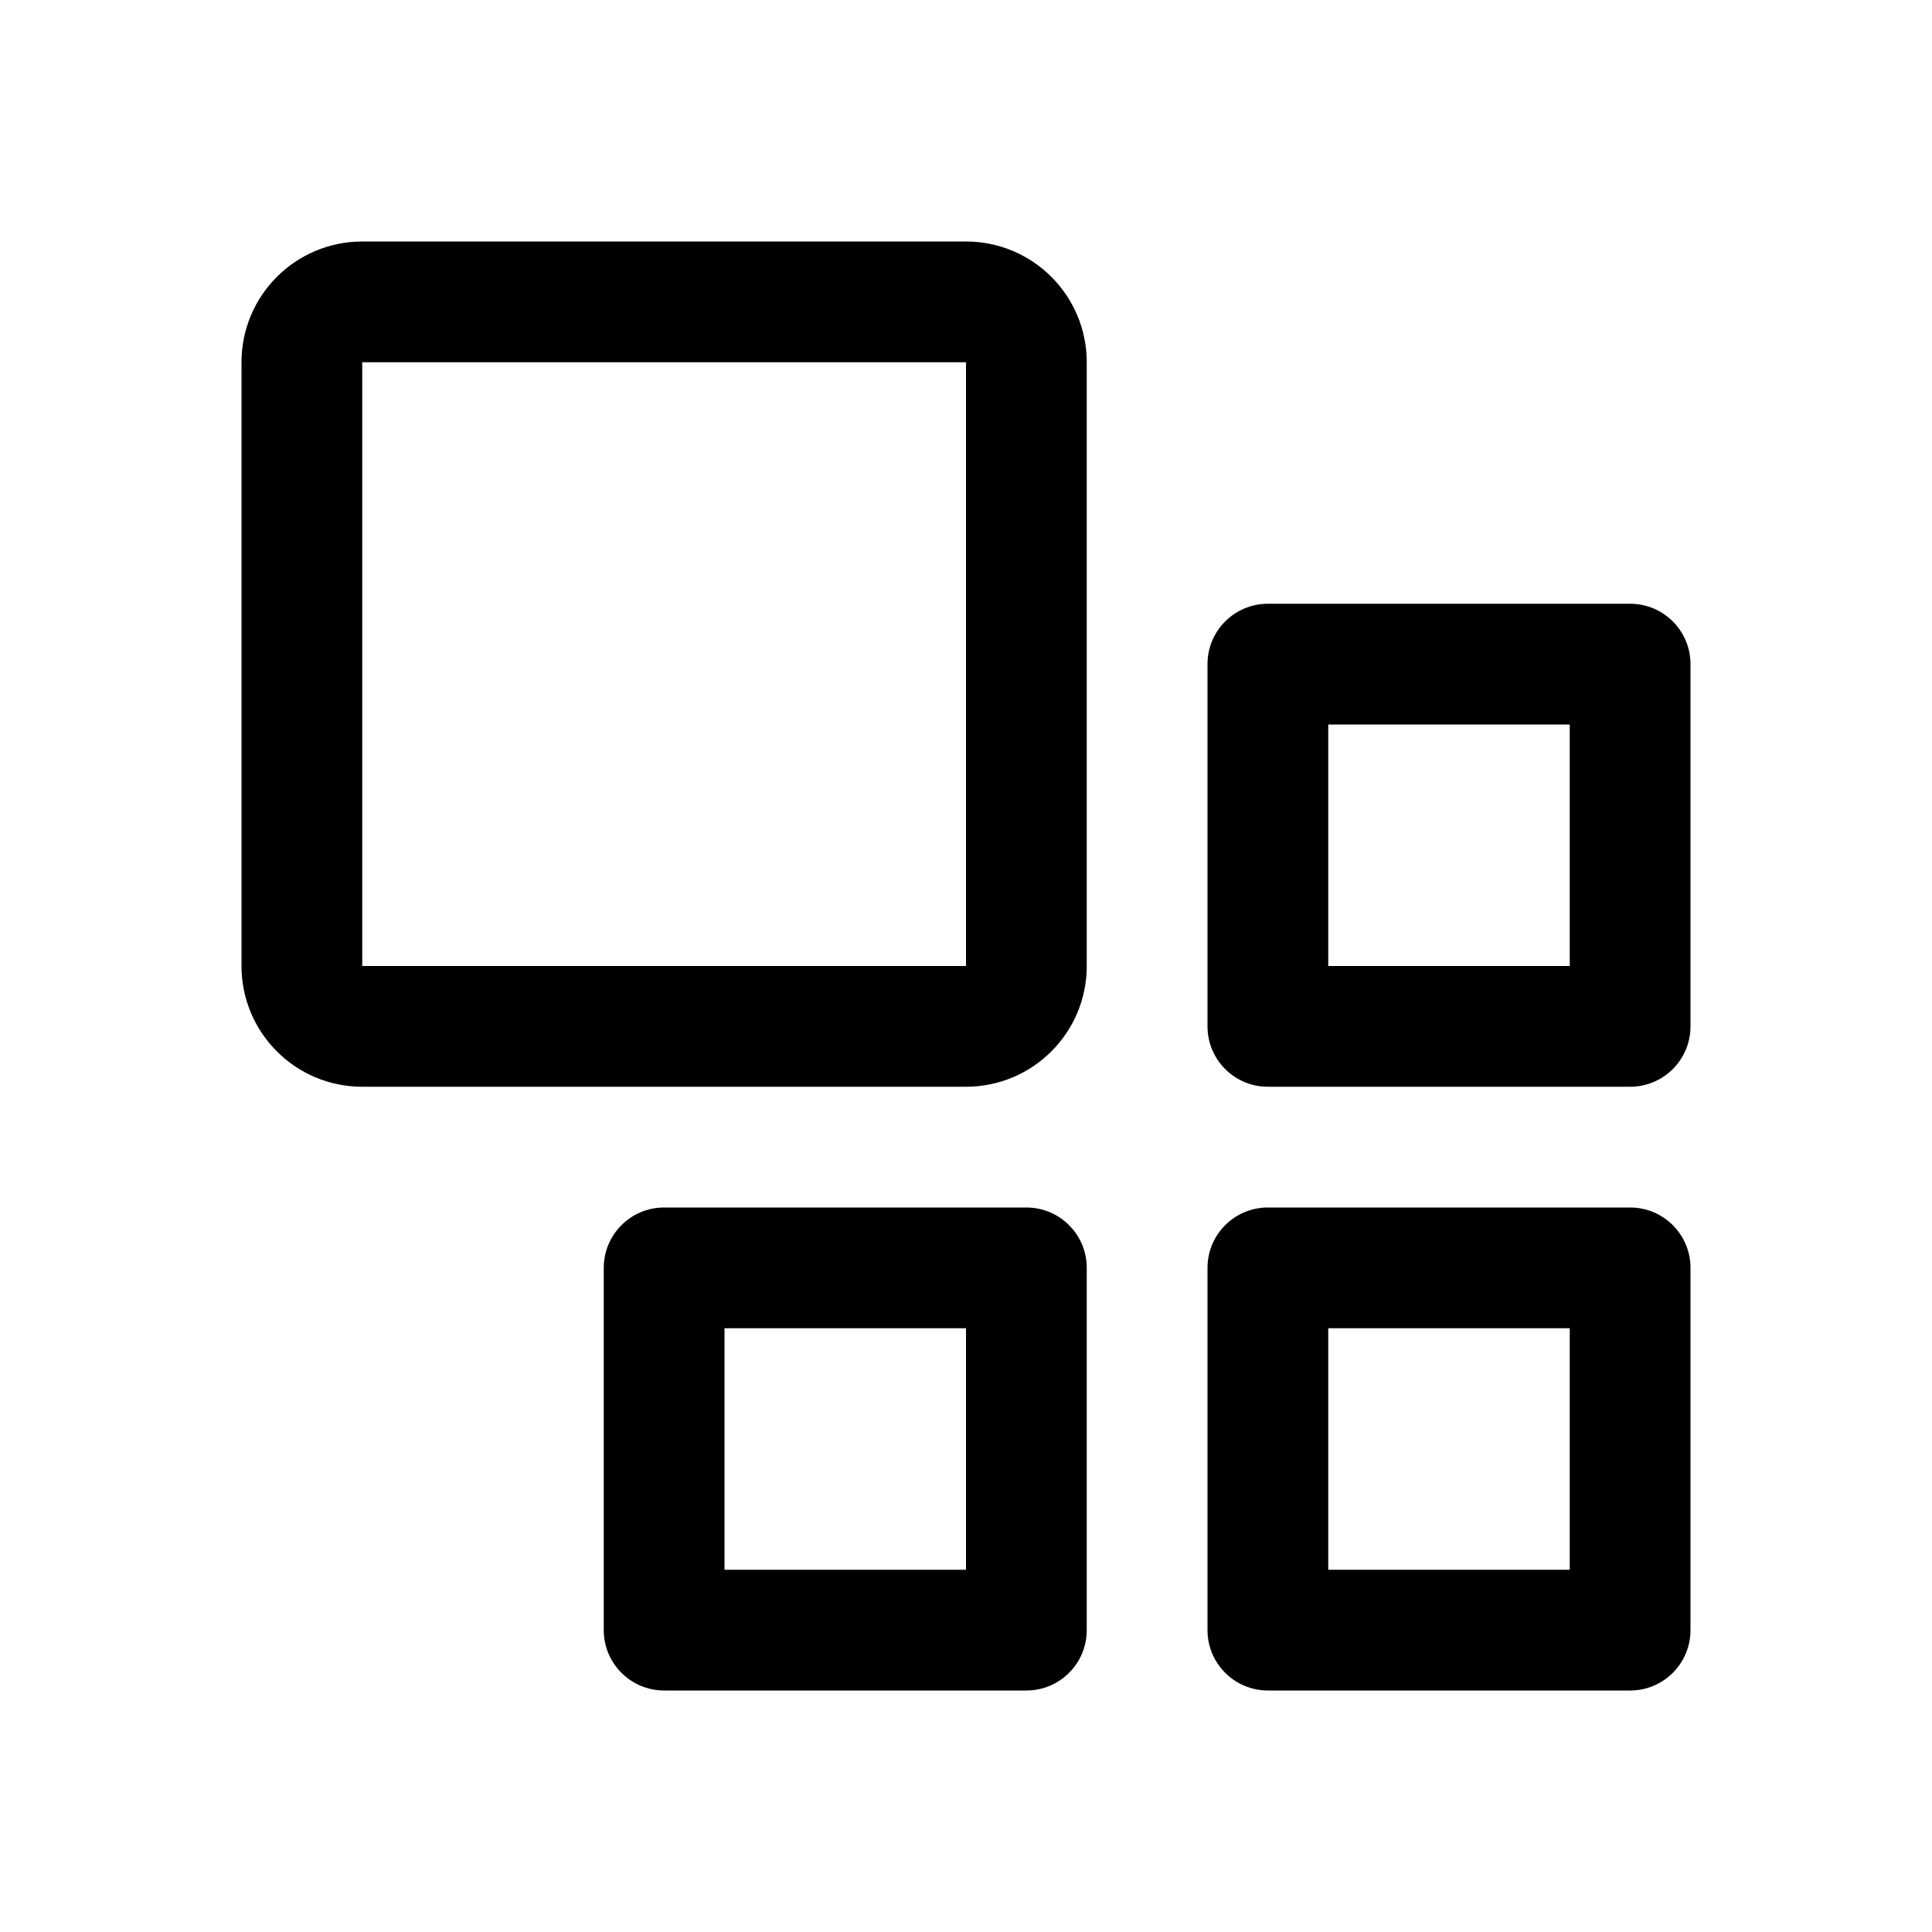
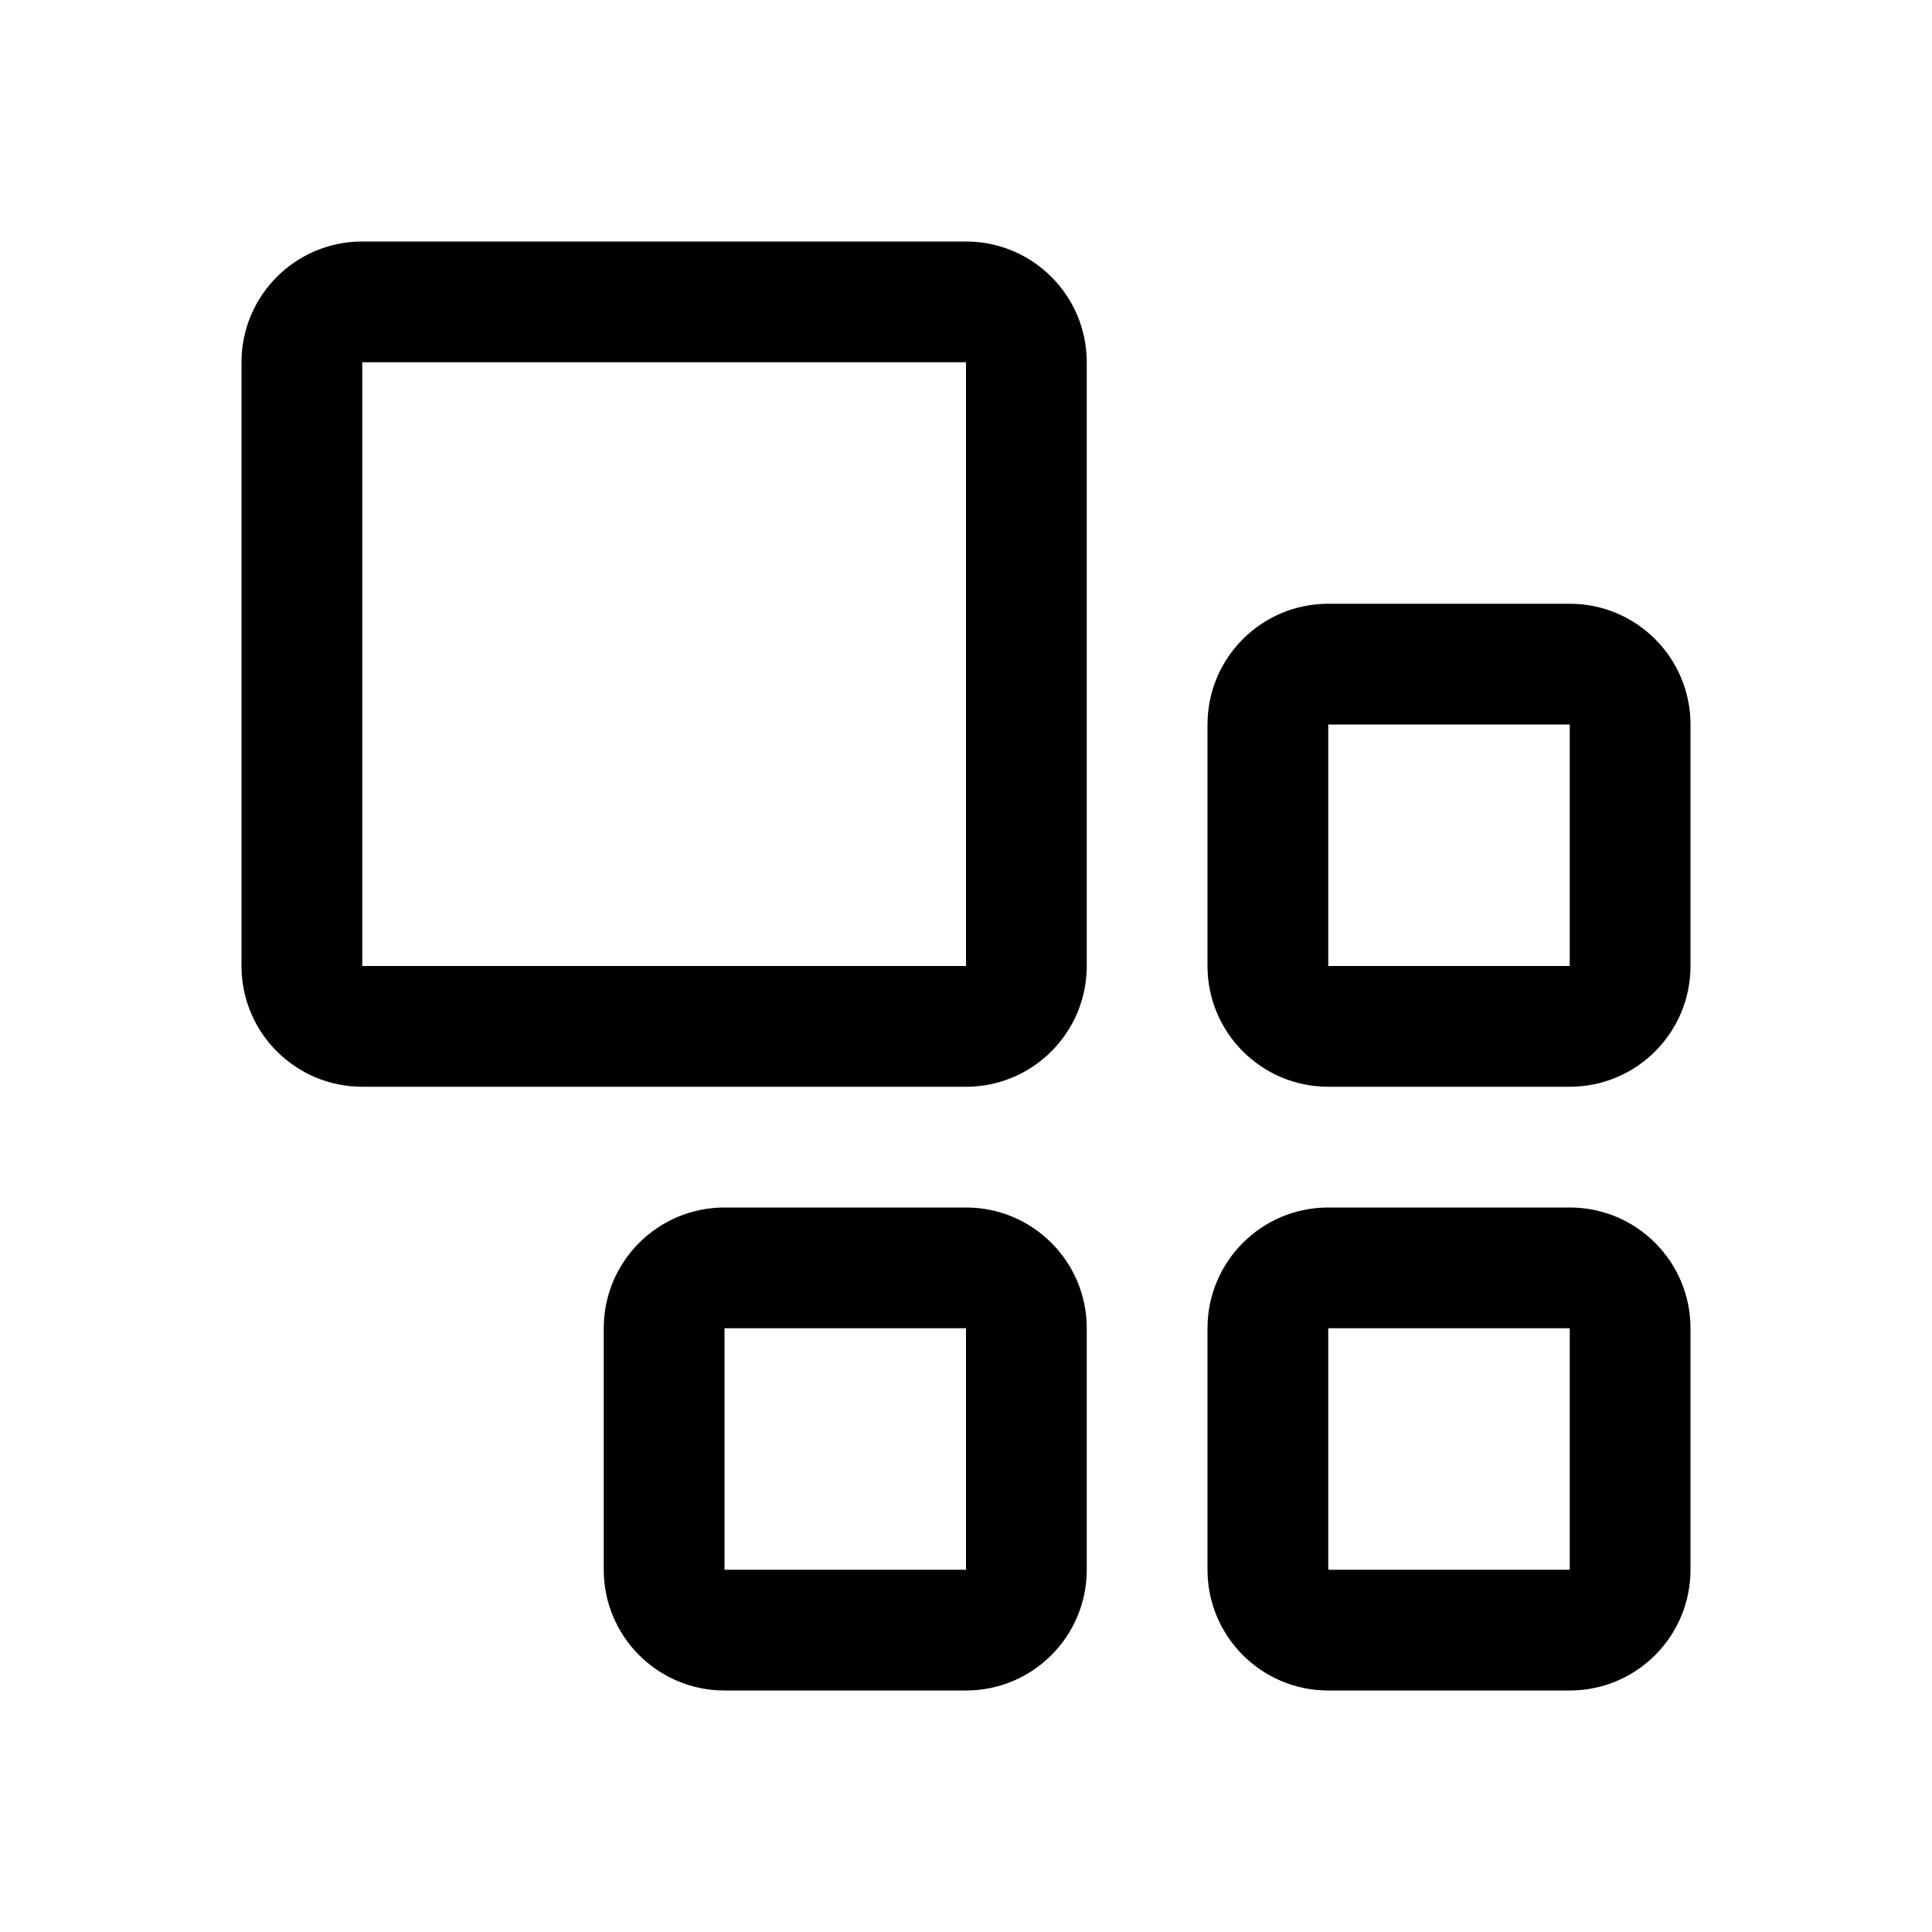
<svg xmlns="http://www.w3.org/2000/svg" viewBox="0 0 32 32">
-   <path d="M26 22v4h-4v-4h4m1-2h-6a1 1 0 0 0-1 1v6a1 1 0 0 0 1 1h6a1 1 0 0 0 1-1v-6a1 1 0 0 0-1-1zm-1-8v4h-4v-4h4m1-2h-6a1 1 0 0 0-1 1v6a1 1 0 0 0 1 1h6a1 1 0 0 0 1-1v-6a1 1 0 0 0-1-1zM16 22v4h-4v-4h4m1-2h-6a1 1 0 0 0-1 1v6a1 1 0 0 0 1 1h6a1 1 0 0 0 1-1v-6a1 1 0 0 0-1-1zM16 6v10H6V6h10m0-2H6a2 2 0 0 0-2 2v10a2 2 0 0 0 2 2h10a2 2 0 0 0 2-2V6a2 2 0 0 0-2-2z" />
+   <path d="M16 18H6a2 2 0 0 1-2-2V6a2 2 0 0 1 2-2h10a2 2 0 0 1 2 2v10a2 2 0 0 1-2 2zM6 6v10h10V6zm20 6v4h-4v-4h4m0-2h-4a2 2 0 0 0-2 2v4a2 2 0 0 0 2 2h4a2 2 0 0 0 2-2v-4a2 2 0 0 0-2-2zm0 12v4h-4v-4h4m0-2h-4a2 2 0 0 0-2 2v4a2 2 0 0 0 2 2h4a2 2 0 0 0 2-2v-4a2 2 0 0 0-2-2zm-10 2v4h-4v-4h4m0-2h-4a2 2 0 0 0-2 2v4a2 2 0 0 0 2 2h4a2 2 0 0 0 2-2v-4a2 2 0 0 0-2-2z" />
</svg>
